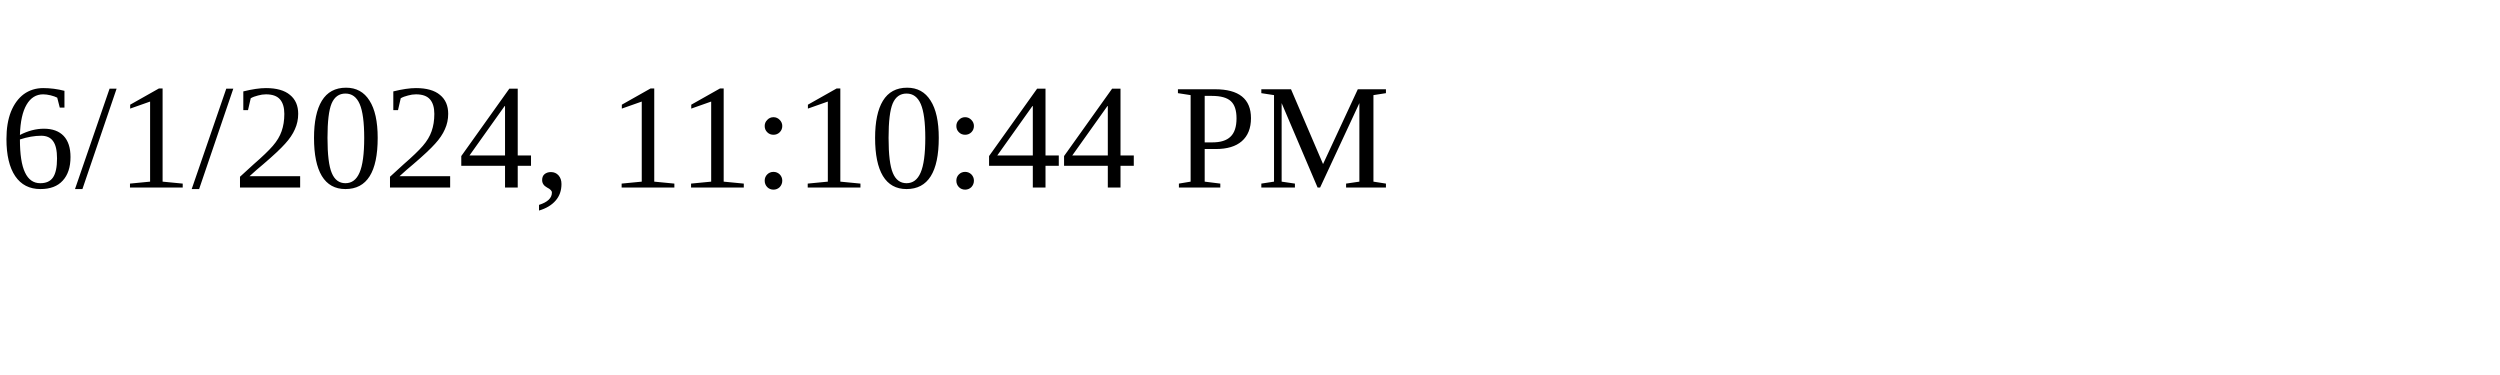
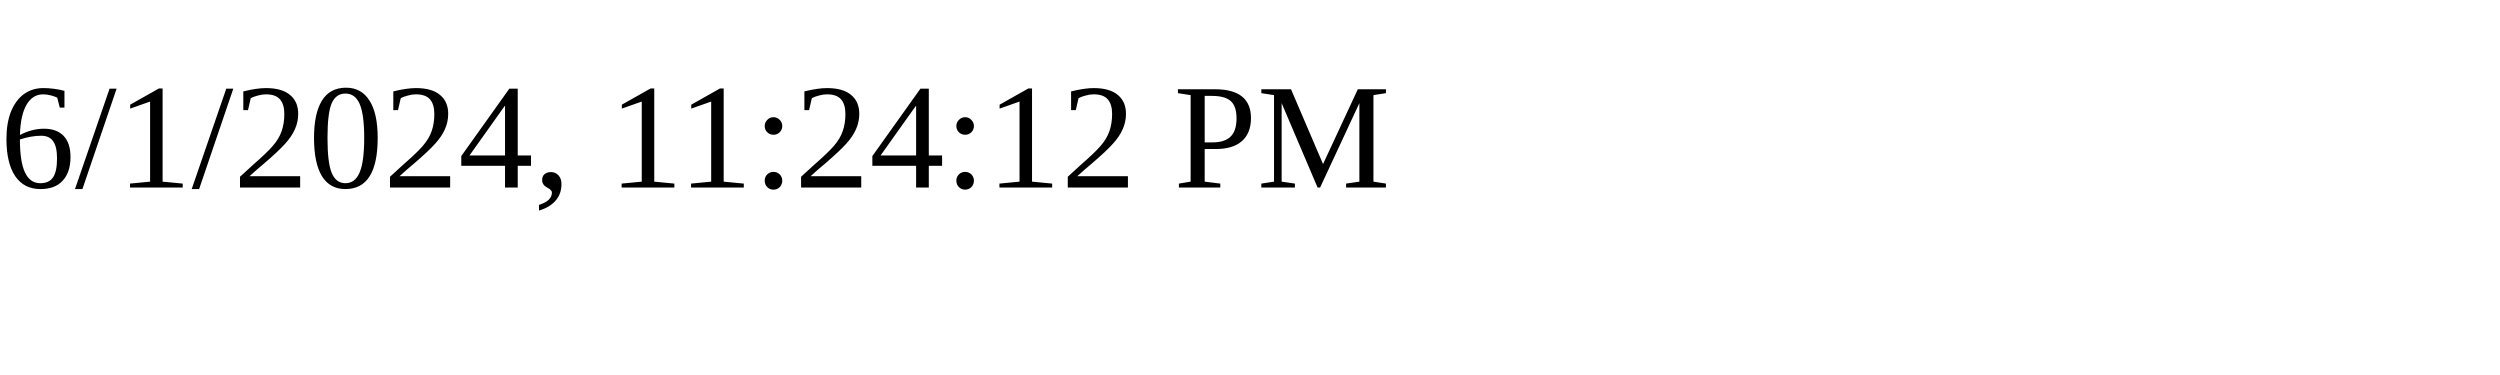
<svg xmlns="http://www.w3.org/2000/svg" height="30" width="200">
-   <text x="0" y="15">6/1/2024, 11:10:44 PM</text>
+   <text x="0" y="15">6/1/2024, 11:24:12 PM</text>
</svg>
